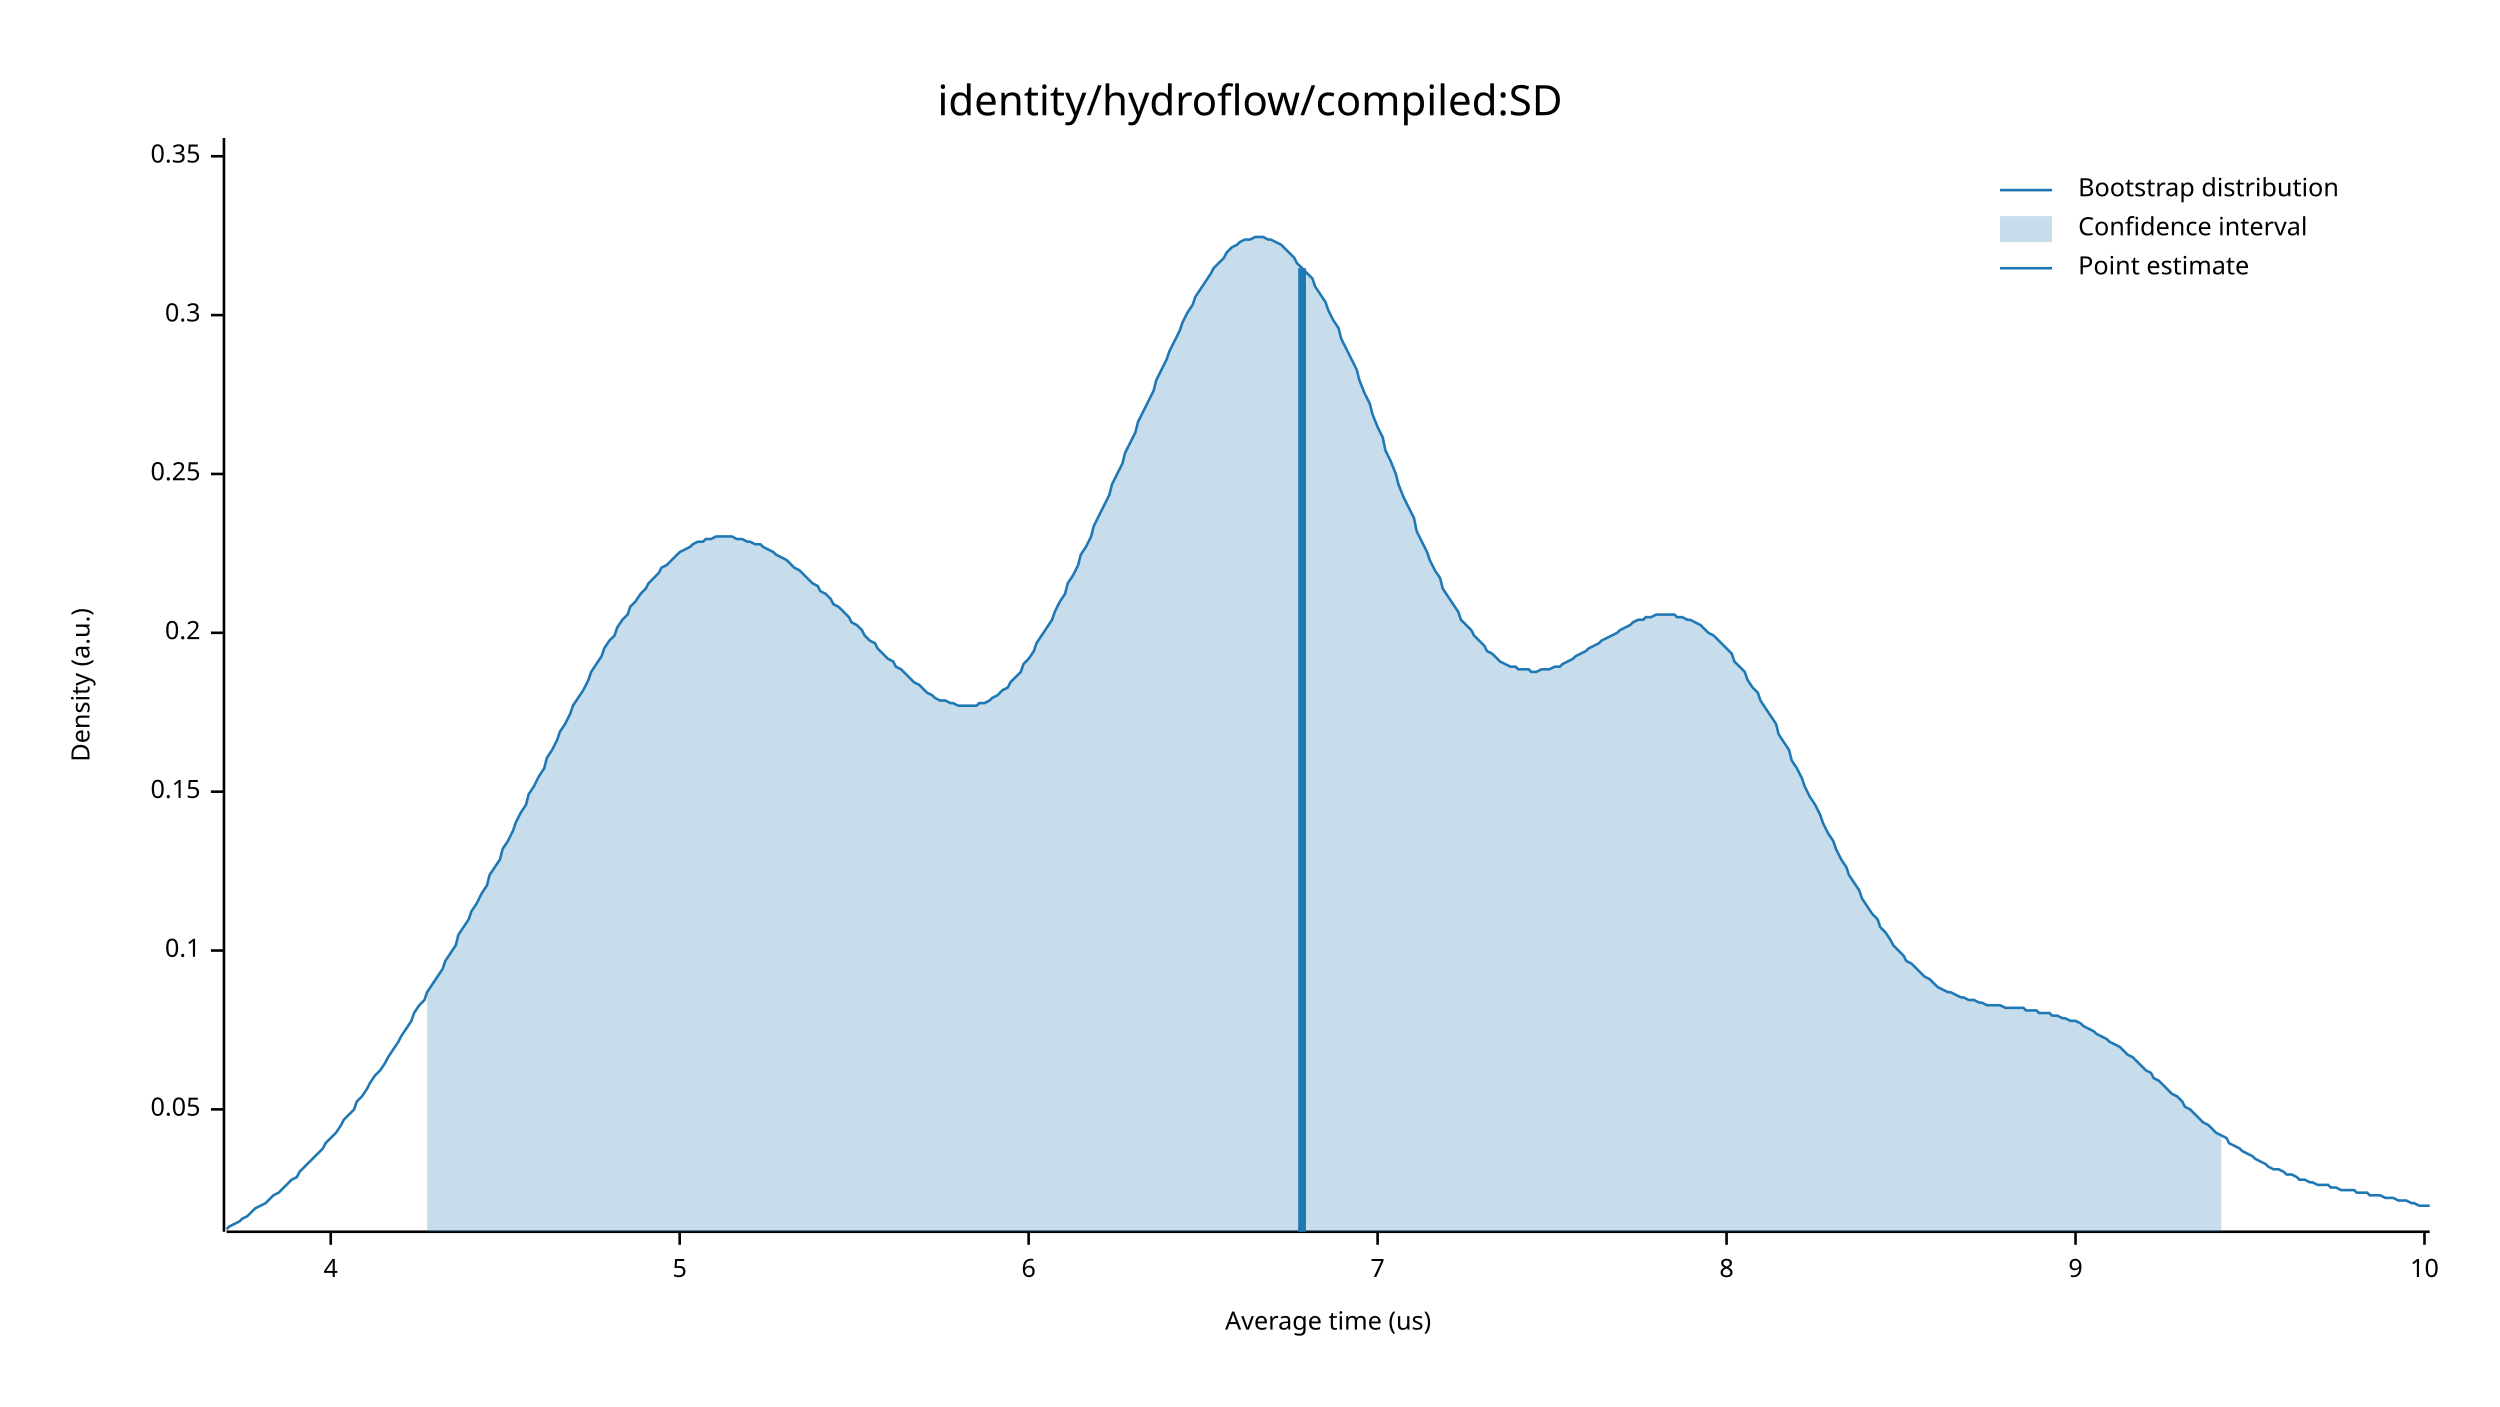
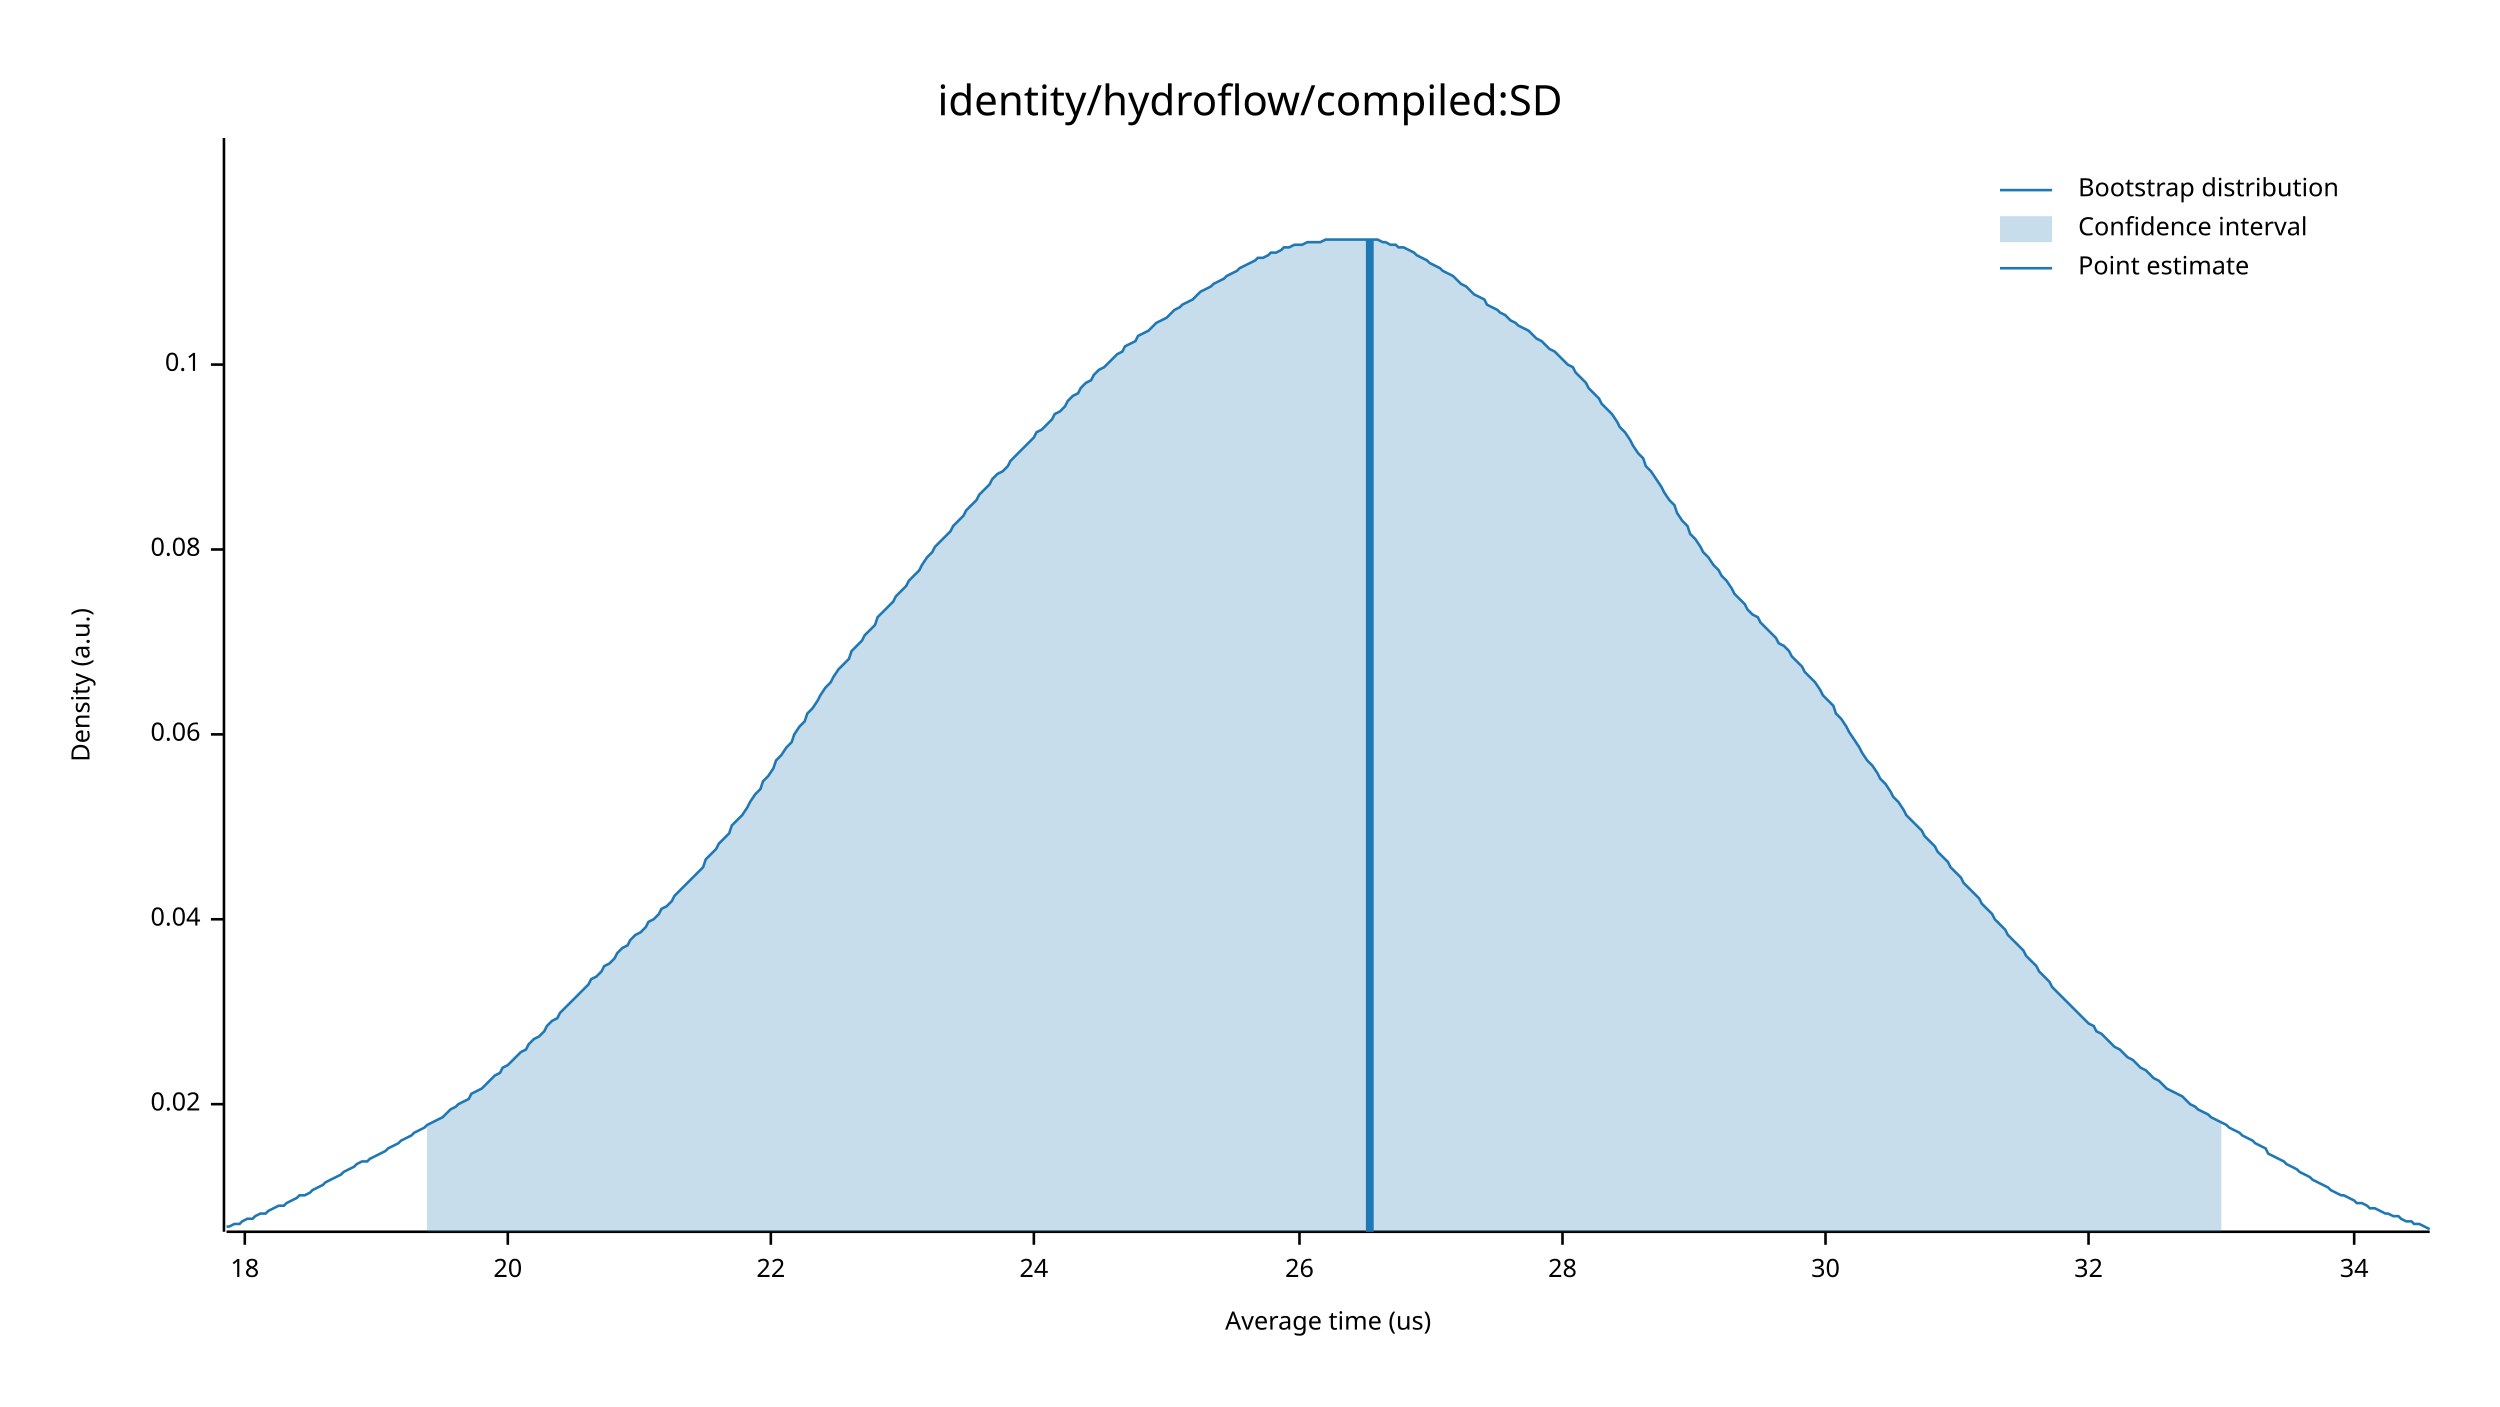
<svg xmlns="http://www.w3.org/2000/svg" width="960" height="540" viewBox="0 0 960 540">
  <text x="480" y="32" dy="0.76em" text-anchor="middle" font-family="sans-serif" font-size="16.129" opacity="1" fill="#000000">
identity/hydroflow/compiled:SD
</text>
  <text x="27" y="263" dy="0.76em" text-anchor="middle" font-family="sans-serif" font-size="9.677" opacity="1" fill="#000000" transform="rotate(270, 27, 263)">
Density (a.u.)
</text>
  <text x="510" y="513" dy="-0.5ex" text-anchor="middle" font-family="sans-serif" font-size="9.677" opacity="1" fill="#000000">
Average time (us)
</text>
  <polyline fill="none" opacity="1" stroke="#000000" stroke-width="1" points="86,53 86,473 " />
-   <text x="77" y="426" dy="0.5ex" text-anchor="end" font-family="sans-serif" font-size="9.677" opacity="1" fill="#000000">
- 0.05
+   <text x="77" y="424" dy="0.5ex" text-anchor="end" font-family="sans-serif" font-size="9.677" opacity="1" fill="#000000">
+ 0.02
</text>
-   <polyline fill="none" opacity="1" stroke="#000000" stroke-width="1" points="81,426 86,426 " />
-   <text x="77" y="365" dy="0.5ex" text-anchor="end" font-family="sans-serif" font-size="9.677" opacity="1" fill="#000000">
+   <polyline fill="none" opacity="1" stroke="#000000" stroke-width="1" points="81,424 86,424 " />
+   <text x="77" y="353" dy="0.5ex" text-anchor="end" font-family="sans-serif" font-size="9.677" opacity="1" fill="#000000">
+ 0.04
+ </text>
+   <polyline fill="none" opacity="1" stroke="#000000" stroke-width="1" points="81,353 86,353 " />
+   <text x="77" y="282" dy="0.5ex" text-anchor="end" font-family="sans-serif" font-size="9.677" opacity="1" fill="#000000">
+ 0.06
+ </text>
+   <polyline fill="none" opacity="1" stroke="#000000" stroke-width="1" points="81,282 86,282 " />
+   <text x="77" y="211" dy="0.5ex" text-anchor="end" font-family="sans-serif" font-size="9.677" opacity="1" fill="#000000">
+ 0.08
+ </text>
+   <polyline fill="none" opacity="1" stroke="#000000" stroke-width="1" points="81,211 86,211 " />
+   <text x="77" y="140" dy="0.5ex" text-anchor="end" font-family="sans-serif" font-size="9.677" opacity="1" fill="#000000">
0.1
</text>
-   <polyline fill="none" opacity="1" stroke="#000000" stroke-width="1" points="81,365 86,365 " />
-   <text x="77" y="304" dy="0.5ex" text-anchor="end" font-family="sans-serif" font-size="9.677" opacity="1" fill="#000000">
- 0.15
+   <polyline fill="none" opacity="1" stroke="#000000" stroke-width="1" points="81,140 86,140 " />
+   <polyline fill="none" opacity="1" stroke="#000000" stroke-width="1" points="87,473 933,473 " />
+   <text x="94" y="483" dy="0.76em" text-anchor="middle" font-family="sans-serif" font-size="9.677" opacity="1" fill="#000000">
+ 18
</text>
-   <polyline fill="none" opacity="1" stroke="#000000" stroke-width="1" points="81,304 86,304 " />
-   <text x="77" y="243" dy="0.5ex" text-anchor="end" font-family="sans-serif" font-size="9.677" opacity="1" fill="#000000">
- 0.2
+   <polyline fill="none" opacity="1" stroke="#000000" stroke-width="1" points="94,473 94,478 " />
+   <text x="195" y="483" dy="0.76em" text-anchor="middle" font-family="sans-serif" font-size="9.677" opacity="1" fill="#000000">
+ 20
</text>
-   <polyline fill="none" opacity="1" stroke="#000000" stroke-width="1" points="81,243 86,243 " />
-   <text x="77" y="182" dy="0.5ex" text-anchor="end" font-family="sans-serif" font-size="9.677" opacity="1" fill="#000000">
- 0.25
+   <polyline fill="none" opacity="1" stroke="#000000" stroke-width="1" points="195,473 195,478 " />
+   <text x="296" y="483" dy="0.76em" text-anchor="middle" font-family="sans-serif" font-size="9.677" opacity="1" fill="#000000">
+ 22
</text>
-   <polyline fill="none" opacity="1" stroke="#000000" stroke-width="1" points="81,182 86,182 " />
-   <text x="77" y="121" dy="0.5ex" text-anchor="end" font-family="sans-serif" font-size="9.677" opacity="1" fill="#000000">
- 0.3
+   <polyline fill="none" opacity="1" stroke="#000000" stroke-width="1" points="296,473 296,478 " />
+   <text x="397" y="483" dy="0.76em" text-anchor="middle" font-family="sans-serif" font-size="9.677" opacity="1" fill="#000000">
+ 24
</text>
-   <polyline fill="none" opacity="1" stroke="#000000" stroke-width="1" points="81,121 86,121 " />
-   <text x="77" y="60" dy="0.5ex" text-anchor="end" font-family="sans-serif" font-size="9.677" opacity="1" fill="#000000">
- 0.35
+   <polyline fill="none" opacity="1" stroke="#000000" stroke-width="1" points="397,473 397,478 " />
+   <text x="499" y="483" dy="0.76em" text-anchor="middle" font-family="sans-serif" font-size="9.677" opacity="1" fill="#000000">
+ 26
</text>
-   <polyline fill="none" opacity="1" stroke="#000000" stroke-width="1" points="81,60 86,60 " />
-   <polyline fill="none" opacity="1" stroke="#000000" stroke-width="1" points="87,473 933,473 " />
-   <text x="127" y="483" dy="0.76em" text-anchor="middle" font-family="sans-serif" font-size="9.677" opacity="1" fill="#000000">
- 4
+   <polyline fill="none" opacity="1" stroke="#000000" stroke-width="1" points="499,473 499,478 " />
+   <text x="600" y="483" dy="0.76em" text-anchor="middle" font-family="sans-serif" font-size="9.677" opacity="1" fill="#000000">
+ 28
</text>
-   <polyline fill="none" opacity="1" stroke="#000000" stroke-width="1" points="127,473 127,478 " />
-   <text x="261" y="483" dy="0.76em" text-anchor="middle" font-family="sans-serif" font-size="9.677" opacity="1" fill="#000000">
- 5
+   <polyline fill="none" opacity="1" stroke="#000000" stroke-width="1" points="600,473 600,478 " />
+   <text x="701" y="483" dy="0.76em" text-anchor="middle" font-family="sans-serif" font-size="9.677" opacity="1" fill="#000000">
+ 30
</text>
-   <polyline fill="none" opacity="1" stroke="#000000" stroke-width="1" points="261,473 261,478 " />
-   <text x="395" y="483" dy="0.76em" text-anchor="middle" font-family="sans-serif" font-size="9.677" opacity="1" fill="#000000">
- 6
+   <polyline fill="none" opacity="1" stroke="#000000" stroke-width="1" points="701,473 701,478 " />
+   <text x="802" y="483" dy="0.76em" text-anchor="middle" font-family="sans-serif" font-size="9.677" opacity="1" fill="#000000">
+ 32
</text>
-   <polyline fill="none" opacity="1" stroke="#000000" stroke-width="1" points="395,473 395,478 " />
-   <text x="529" y="483" dy="0.76em" text-anchor="middle" font-family="sans-serif" font-size="9.677" opacity="1" fill="#000000">
- 7
+   <polyline fill="none" opacity="1" stroke="#000000" stroke-width="1" points="802,473 802,478 " />
+   <text x="904" y="483" dy="0.76em" text-anchor="middle" font-family="sans-serif" font-size="9.677" opacity="1" fill="#000000">
+ 34
</text>
-   <polyline fill="none" opacity="1" stroke="#000000" stroke-width="1" points="529,473 529,478 " />
-   <text x="663" y="483" dy="0.76em" text-anchor="middle" font-family="sans-serif" font-size="9.677" opacity="1" fill="#000000">
- 8
- </text>
-   <polyline fill="none" opacity="1" stroke="#000000" stroke-width="1" points="663,473 663,478 " />
-   <text x="797" y="483" dy="0.76em" text-anchor="middle" font-family="sans-serif" font-size="9.677" opacity="1" fill="#000000">
- 9
- </text>
-   <polyline fill="none" opacity="1" stroke="#000000" stroke-width="1" points="797,473 797,478 " />
-   <text x="931" y="483" dy="0.76em" text-anchor="middle" font-family="sans-serif" font-size="9.677" opacity="1" fill="#000000">
- 10
- </text>
-   <polyline fill="none" opacity="1" stroke="#000000" stroke-width="1" points="931,473 931,478 " />
-   <polyline fill="none" opacity="1" stroke="#1F78B4" stroke-width="1" points="87,472 88,471 90,470 92,469 93,468 95,467 97,465 98,464 100,463 102,462 103,461 105,459 107,458 109,456 110,455 112,453 114,452 115,450 117,448 119,446 120,445 122,443 124,441 125,439 127,437 129,435 131,432 132,430 134,428 136,426 137,423 139,421 141,418 142,416 144,413 146,411 148,408 149,406 151,403 153,400 154,398 156,395 158,392 159,389 161,386 163,384 164,381 166,378 168,375 170,372 171,369 173,366 175,363 176,359 178,356 180,353 181,350 183,347 185,343 187,340 188,336 190,333 192,330 193,326 195,323 197,319 198,316 200,312 202,309 203,305 205,302 207,298 209,295 210,291 212,288 214,284 215,281 217,278 219,274 220,271 222,268 224,265 226,261 227,258 229,255 231,252 232,249 234,246 236,244 237,241 239,238 241,236 242,233 244,231 246,228 248,226 249,224 251,222 253,220 254,218 256,217 258,215 259,214 261,212 263,211 265,210 266,209 268,208 270,208 271,207 273,207 275,206 276,206 278,206 280,206 281,206 283,207 285,207 287,208 288,208 290,209 292,209 293,210 295,211 297,212 298,213 300,214 302,215 304,217 305,218 307,219 309,221 310,222 312,224 314,225 315,227 317,228 319,230 320,232 322,233 324,235 326,237 327,239 329,240 331,242 332,244 334,246 336,247 337,249 339,251 341,253 343,254 344,256 346,257 348,259 349,260 351,262 353,263 354,264 356,266 358,267 359,268 361,269 363,269 365,270 366,270 368,271 370,271 371,271 373,271 375,271 376,270 378,270 380,269 381,268 383,267 385,265 387,264 388,262 390,260 392,258 393,255 395,253 397,250 398,247 400,244 402,241 404,238 405,235 407,231 409,228 410,224 412,221 414,217 415,213 417,210 419,206 420,202 422,198 424,194 426,190 427,186 429,182 431,178 432,174 434,170 436,166 437,162 439,158 441,154 443,150 444,146 446,142 448,138 449,135 451,131 453,127 454,124 456,120 458,117 459,114 461,111 463,108 465,105 466,103 468,101 470,99 471,97 473,95 475,94 476,93 478,92 480,92 482,91 483,91 485,91 487,92 488,92 490,93 492,94 493,95 495,97 497,99 498,101 500,103 502,105 504,107 505,110 507,113 509,116 510,119 512,123 514,126 515,130 517,134 519,138 521,142 522,146 524,151 526,155 527,159 529,164 531,168 532,173 534,177 536,182 537,186 539,191 541,195 543,199 544,204 546,208 548,212 549,215 551,219 553,222 554,226 556,229 558,232 560,235 561,238 563,240 565,242 566,244 568,246 570,248 571,250 573,251 575,253 576,254 578,255 580,256 582,256 583,257 585,257 587,257 588,258 590,258 592,257 593,257 595,257 597,256 599,256 600,255 602,254 604,253 605,252 607,251 609,250 610,249 612,248 614,247 615,246 617,245 619,244 621,243 622,242 624,241 626,240 627,239 629,238 631,238 632,237 634,237 636,236 638,236 639,236 641,236 643,236 644,237 646,237 648,238 649,238 651,239 653,240 654,241 656,243 658,244 660,246 661,247 663,249 665,251 666,254 668,256 670,258 671,261 673,264 675,266 676,269 678,272 680,275 682,278 683,282 685,285 687,288 688,292 690,295 692,299 693,302 695,306 697,309 699,313 700,316 702,320 704,323 705,326 707,330 709,333 710,336 712,339 714,342 715,345 717,348 719,351 721,353 722,356 724,358 726,361 727,363 729,365 731,367 732,369 734,370 736,372 738,374 739,375 741,376 743,378 744,379 746,380 748,381 749,381 751,382 753,383 754,383 756,384 758,384 760,385 761,385 763,386 765,386 766,386 768,386 770,387 771,387 773,387 775,387 777,387 778,388 780,388 782,388 783,389 785,389 787,389 788,390 790,390 792,391 793,391 795,392 797,392 799,393 800,394 802,395 804,396 805,397 807,398 809,399 810,400 812,401 814,402 816,404 817,405 819,406 821,408 822,409 824,411 826,412 827,414 829,415 831,417 832,418 834,420 836,421 838,423 839,425 841,426 843,428 844,429 846,431 848,432 849,433 851,435 853,436 855,437 856,439 858,440 860,441 861,442 863,443 865,444 866,445 868,446 870,447 871,448 873,449 875,449 877,450 878,451 880,451 882,452 883,453 885,453 887,454 888,454 890,455 892,455 894,455 895,456 897,456 899,457 900,457 902,457 904,457 905,458 907,458 909,458 910,459 912,459 914,459 916,460 917,460 919,460 921,461 922,461 924,461 926,462 927,462 929,463 931,463 933,463 " />
-   <polygon opacity="0.25" fill="#1F78B4" points="164,381 166,378 168,375 170,372 171,369 173,366 175,363 176,359 178,356 180,353 181,350 183,347 185,343 187,340 188,336 190,333 192,330 193,326 195,323 197,319 198,316 200,312 202,309 203,305 205,302 207,298 209,295 210,291 212,288 214,284 215,281 217,278 219,274 220,271 222,268 224,265 226,261 227,258 229,255 231,252 232,249 234,246 236,244 237,241 239,238 241,236 242,233 244,231 246,228 248,226 249,224 251,222 253,220 254,218 256,217 258,215 259,214 261,212 263,211 265,210 266,209 268,208 270,208 271,207 273,207 275,206 276,206 278,206 280,206 281,206 283,207 285,207 287,208 288,208 290,209 292,209 293,210 295,211 297,212 298,213 300,214 302,215 304,217 305,218 307,219 309,221 310,222 312,224 314,225 315,227 317,228 319,230 320,232 322,233 324,235 326,237 327,239 329,240 331,242 332,244 334,246 336,247 337,249 339,251 341,253 343,254 344,256 346,257 348,259 349,260 351,262 353,263 354,264 356,266 358,267 359,268 361,269 363,269 365,270 366,270 368,271 370,271 371,271 373,271 375,271 376,270 378,270 380,269 381,268 383,267 385,265 387,264 388,262 390,260 392,258 393,255 395,253 397,250 398,247 400,244 402,241 404,238 405,235 407,231 409,228 410,224 412,221 414,217 415,213 417,210 419,206 420,202 422,198 424,194 426,190 427,186 429,182 431,178 432,174 434,170 436,166 437,162 439,158 441,154 443,150 444,146 446,142 448,138 449,135 451,131 453,127 454,124 456,120 458,117 459,114 461,111 463,108 465,105 466,103 468,101 470,99 471,97 473,95 475,94 476,93 478,92 480,92 482,91 483,91 485,91 487,92 488,92 490,93 492,94 493,95 495,97 497,99 498,101 500,103 502,105 504,107 505,110 507,113 509,116 510,119 512,123 514,126 515,130 517,134 519,138 521,142 522,146 524,151 526,155 527,159 529,164 531,168 532,173 534,177 536,182 537,186 539,191 541,195 543,199 544,204 546,208 548,212 549,215 551,219 553,222 554,226 556,229 558,232 560,235 561,238 563,240 565,242 566,244 568,246 570,248 571,250 573,251 575,253 576,254 578,255 580,256 582,256 583,257 585,257 587,257 588,258 590,258 592,257 593,257 595,257 597,256 599,256 600,255 602,254 604,253 605,252 607,251 609,250 610,249 612,248 614,247 615,246 617,245 619,244 621,243 622,242 624,241 626,240 627,239 629,238 631,238 632,237 634,237 636,236 638,236 639,236 641,236 643,236 644,237 646,237 648,238 649,238 651,239 653,240 654,241 656,243 658,244 660,246 661,247 663,249 665,251 666,254 668,256 670,258 671,261 673,264 675,266 676,269 678,272 680,275 682,278 683,282 685,285 687,288 688,292 690,295 692,299 693,302 695,306 697,309 699,313 700,316 702,320 704,323 705,326 707,330 709,333 710,336 712,339 714,342 715,345 717,348 719,351 721,353 722,356 724,358 726,361 727,363 729,365 731,367 732,369 734,370 736,372 738,374 739,375 741,376 743,378 744,379 746,380 748,381 749,381 751,382 753,383 754,383 756,384 758,384 760,385 761,385 763,386 765,386 766,386 768,386 770,387 771,387 773,387 775,387 777,387 778,388 780,388 782,388 783,389 785,389 787,389 788,390 790,390 792,391 793,391 795,392 797,392 799,393 800,394 802,395 804,396 805,397 807,398 809,399 810,400 812,401 814,402 816,404 817,405 819,406 821,408 822,409 824,411 826,412 827,414 829,415 831,417 832,418 834,420 836,421 838,423 839,425 841,426 843,428 844,429 846,431 848,432 849,433 851,435 853,436 853,473 164,473 " />
-   <polyline fill="none" opacity="1" stroke="#1F78B4" stroke-width="3" points="500,473 500,103 " />
+   <polyline fill="none" opacity="1" stroke="#000000" stroke-width="1" points="904,473 904,478 " />
+   <polyline fill="none" opacity="1" stroke="#1F78B4" stroke-width="1" points="87,471 88,471 90,470 92,470 93,469 95,468 97,468 98,467 100,466 102,466 103,465 105,464 107,463 109,463 110,462 112,461 114,460 115,459 117,459 119,458 120,457 122,456 124,455 125,454 127,453 129,452 131,451 132,450 134,449 136,448 137,447 139,446 141,446 142,445 144,444 146,443 148,442 149,441 151,440 153,439 154,438 156,437 158,436 159,435 161,434 163,433 164,432 166,431 168,430 170,429 171,428 173,426 175,425 176,424 178,423 180,422 181,420 183,419 185,418 187,416 188,415 190,413 192,412 193,410 195,409 197,407 198,406 200,404 202,403 203,401 205,399 207,398 209,396 210,394 212,392 214,391 215,389 217,387 219,385 220,384 222,382 224,380 226,378 227,376 229,375 231,373 232,371 234,370 236,368 237,366 239,364 241,363 242,361 244,359 246,358 248,356 249,354 251,353 253,351 254,349 256,348 258,346 259,344 261,342 263,340 265,338 266,337 268,335 270,333 271,330 273,328 275,326 276,324 278,322 280,320 281,317 283,315 285,313 287,310 288,308 290,305 292,303 293,300 295,298 297,295 298,292 300,290 302,287 304,285 305,282 307,279 309,277 310,274 312,272 314,269 315,267 317,264 319,262 320,260 322,257 324,255 326,253 327,250 329,248 331,246 332,244 334,242 336,240 337,237 339,235 341,233 343,231 344,229 346,227 348,225 349,223 351,221 353,219 354,217 356,214 358,212 359,210 361,208 363,206 365,204 366,202 368,200 370,198 371,196 373,194 375,192 376,190 378,188 380,186 381,184 383,182 385,181 387,179 388,177 390,175 392,173 393,172 395,170 397,168 398,166 400,165 402,163 404,161 405,159 407,158 409,156 410,154 412,152 414,151 415,149 417,147 419,146 420,144 422,142 424,141 426,139 427,138 429,136 431,135 432,133 434,132 436,131 437,129 439,128 441,127 443,125 444,124 446,123 448,122 449,121 451,119 453,118 454,117 456,116 458,115 459,114 461,112 463,111 465,110 466,109 468,108 470,107 471,106 473,105 475,104 476,103 478,102 480,101 482,100 483,99 485,99 487,98 488,97 490,97 492,96 493,95 495,95 497,94 498,94 500,94 502,93 504,93 505,93 507,93 509,92 510,92 512,92 514,92 515,92 517,92 519,92 521,92 522,92 524,92 526,92 527,92 529,92 531,93 532,93 534,94 536,94 537,95 539,95 541,96 543,97 544,98 546,99 548,100 549,101 551,102 553,103 554,104 556,105 558,106 560,108 561,109 563,110 565,112 566,113 568,114 570,115 571,117 573,118 575,119 576,120 578,121 580,123 582,124 583,125 585,126 587,127 588,128 590,130 592,131 593,132 595,134 597,135 599,137 600,138 602,140 604,141 605,143 607,145 609,147 610,149 612,151 614,153 615,155 617,157 619,159 621,162 622,164 624,166 626,169 627,171 629,174 631,176 632,179 634,181 636,184 638,187 639,189 641,192 643,194 644,197 646,200 648,202 649,205 651,207 653,210 654,212 656,214 658,217 660,219 661,221 663,223 665,226 666,228 668,230 670,232 671,234 673,236 675,237 676,239 678,241 680,243 682,245 683,247 685,248 687,250 688,252 690,254 692,256 693,258 695,260 697,262 699,265 700,267 702,269 704,271 705,274 707,276 709,279 710,281 712,284 714,287 715,289 717,292 719,294 721,297 722,299 724,301 726,304 727,306 729,308 731,311 732,313 734,315 736,317 738,319 739,321 741,323 743,325 744,327 746,329 748,331 749,333 751,335 753,337 754,339 756,341 758,343 760,345 761,347 763,349 765,351 766,353 768,355 770,357 771,359 773,361 775,363 777,365 778,367 780,369 782,371 783,373 785,375 787,377 788,379 790,381 792,383 793,384 795,386 797,388 799,390 800,391 802,393 804,394 805,396 807,397 809,399 810,400 812,402 814,403 816,405 817,406 819,407 821,409 822,410 824,411 826,413 827,414 829,415 831,417 832,418 834,419 836,420 838,421 839,422 841,424 843,425 844,426 846,427 848,428 849,429 851,430 853,431 855,432 856,433 858,434 860,435 861,436 863,437 865,438 866,439 868,440 870,441 871,443 873,444 875,445 877,446 878,447 880,448 882,449 883,450 885,451 887,452 888,453 890,454 892,455 894,456 895,457 897,458 899,459 900,459 902,460 904,461 905,462 907,462 909,463 910,464 912,464 914,465 916,466 917,466 919,467 921,467 922,468 924,469 926,469 927,470 929,470 931,471 933,472 " />
+   <polygon opacity="0.25" fill="#1F78B4" points="164,432 166,431 168,430 170,429 171,428 173,426 175,425 176,424 178,423 180,422 181,420 183,419 185,418 187,416 188,415 190,413 192,412 193,410 195,409 197,407 198,406 200,404 202,403 203,401 205,399 207,398 209,396 210,394 212,392 214,391 215,389 217,387 219,385 220,384 222,382 224,380 226,378 227,376 229,375 231,373 232,371 234,370 236,368 237,366 239,364 241,363 242,361 244,359 246,358 248,356 249,354 251,353 253,351 254,349 256,348 258,346 259,344 261,342 263,340 265,338 266,337 268,335 270,333 271,330 273,328 275,326 276,324 278,322 280,320 281,317 283,315 285,313 287,310 288,308 290,305 292,303 293,300 295,298 297,295 298,292 300,290 302,287 304,285 305,282 307,279 309,277 310,274 312,272 314,269 315,267 317,264 319,262 320,260 322,257 324,255 326,253 327,250 329,248 331,246 332,244 334,242 336,240 337,237 339,235 341,233 343,231 344,229 346,227 348,225 349,223 351,221 353,219 354,217 356,214 358,212 359,210 361,208 363,206 365,204 366,202 368,200 370,198 371,196 373,194 375,192 376,190 378,188 380,186 381,184 383,182 385,181 387,179 388,177 390,175 392,173 393,172 395,170 397,168 398,166 400,165 402,163 404,161 405,159 407,158 409,156 410,154 412,152 414,151 415,149 417,147 419,146 420,144 422,142 424,141 426,139 427,138 429,136 431,135 432,133 434,132 436,131 437,129 439,128 441,127 443,125 444,124 446,123 448,122 449,121 451,119 453,118 454,117 456,116 458,115 459,114 461,112 463,111 465,110 466,109 468,108 470,107 471,106 473,105 475,104 476,103 478,102 480,101 482,100 483,99 485,99 487,98 488,97 490,97 492,96 493,95 495,95 497,94 498,94 500,94 502,93 504,93 505,93 507,93 509,92 510,92 512,92 514,92 515,92 517,92 519,92 521,92 522,92 524,92 526,92 527,92 529,92 531,93 532,93 534,94 536,94 537,95 539,95 541,96 543,97 544,98 546,99 548,100 549,101 551,102 553,103 554,104 556,105 558,106 560,108 561,109 563,110 565,112 566,113 568,114 570,115 571,117 573,118 575,119 576,120 578,121 580,123 582,124 583,125 585,126 587,127 588,128 590,130 592,131 593,132 595,134 597,135 599,137 600,138 602,140 604,141 605,143 607,145 609,147 610,149 612,151 614,153 615,155 617,157 619,159 621,162 622,164 624,166 626,169 627,171 629,174 631,176 632,179 634,181 636,184 638,187 639,189 641,192 643,194 644,197 646,200 648,202 649,205 651,207 653,210 654,212 656,214 658,217 660,219 661,221 663,223 665,226 666,228 668,230 670,232 671,234 673,236 675,237 676,239 678,241 680,243 682,245 683,247 685,248 687,250 688,252 690,254 692,256 693,258 695,260 697,262 699,265 700,267 702,269 704,271 705,274 707,276 709,279 710,281 712,284 714,287 715,289 717,292 719,294 721,297 722,299 724,301 726,304 727,306 729,308 731,311 732,313 734,315 736,317 738,319 739,321 741,323 743,325 744,327 746,329 748,331 749,333 751,335 753,337 754,339 756,341 758,343 760,345 761,347 763,349 765,351 766,353 768,355 770,357 771,359 773,361 775,363 777,365 778,367 780,369 782,371 783,373 785,375 787,377 788,379 790,381 792,383 793,384 795,386 797,388 799,390 800,391 802,393 804,394 805,396 807,397 809,399 810,400 812,402 814,403 816,405 817,406 819,407 821,409 822,410 824,411 826,413 827,414 829,415 831,417 832,418 834,419 836,420 838,421 839,422 841,424 843,425 844,426 846,427 848,428 849,429 851,430 853,431 853,473 164,473 " />
+   <polyline fill="none" opacity="1" stroke="#1F78B4" stroke-width="3" points="526,473 526,92 " />
  <text x="798" y="68" dy="0.76em" text-anchor="start" font-family="sans-serif" font-size="9.677" opacity="1" fill="#000000">
Bootstrap distribution
</text>
  <text x="798" y="83" dy="0.76em" text-anchor="start" font-family="sans-serif" font-size="9.677" opacity="1" fill="#000000">
Confidence interval
</text>
  <text x="798" y="98" dy="0.76em" text-anchor="start" font-family="sans-serif" font-size="9.677" opacity="1" fill="#000000">
Point estimate
</text>
  <polyline fill="none" opacity="1" stroke="#1F78B4" stroke-width="1" points="768,73 788,73 " />
  <rect x="768" y="83" width="20" height="10" opacity="0.25" fill="#1F78B4" stroke="none" />
  <polyline fill="none" opacity="1" stroke="#1F78B4" stroke-width="1" points="768,103 788,103 " />
</svg>
